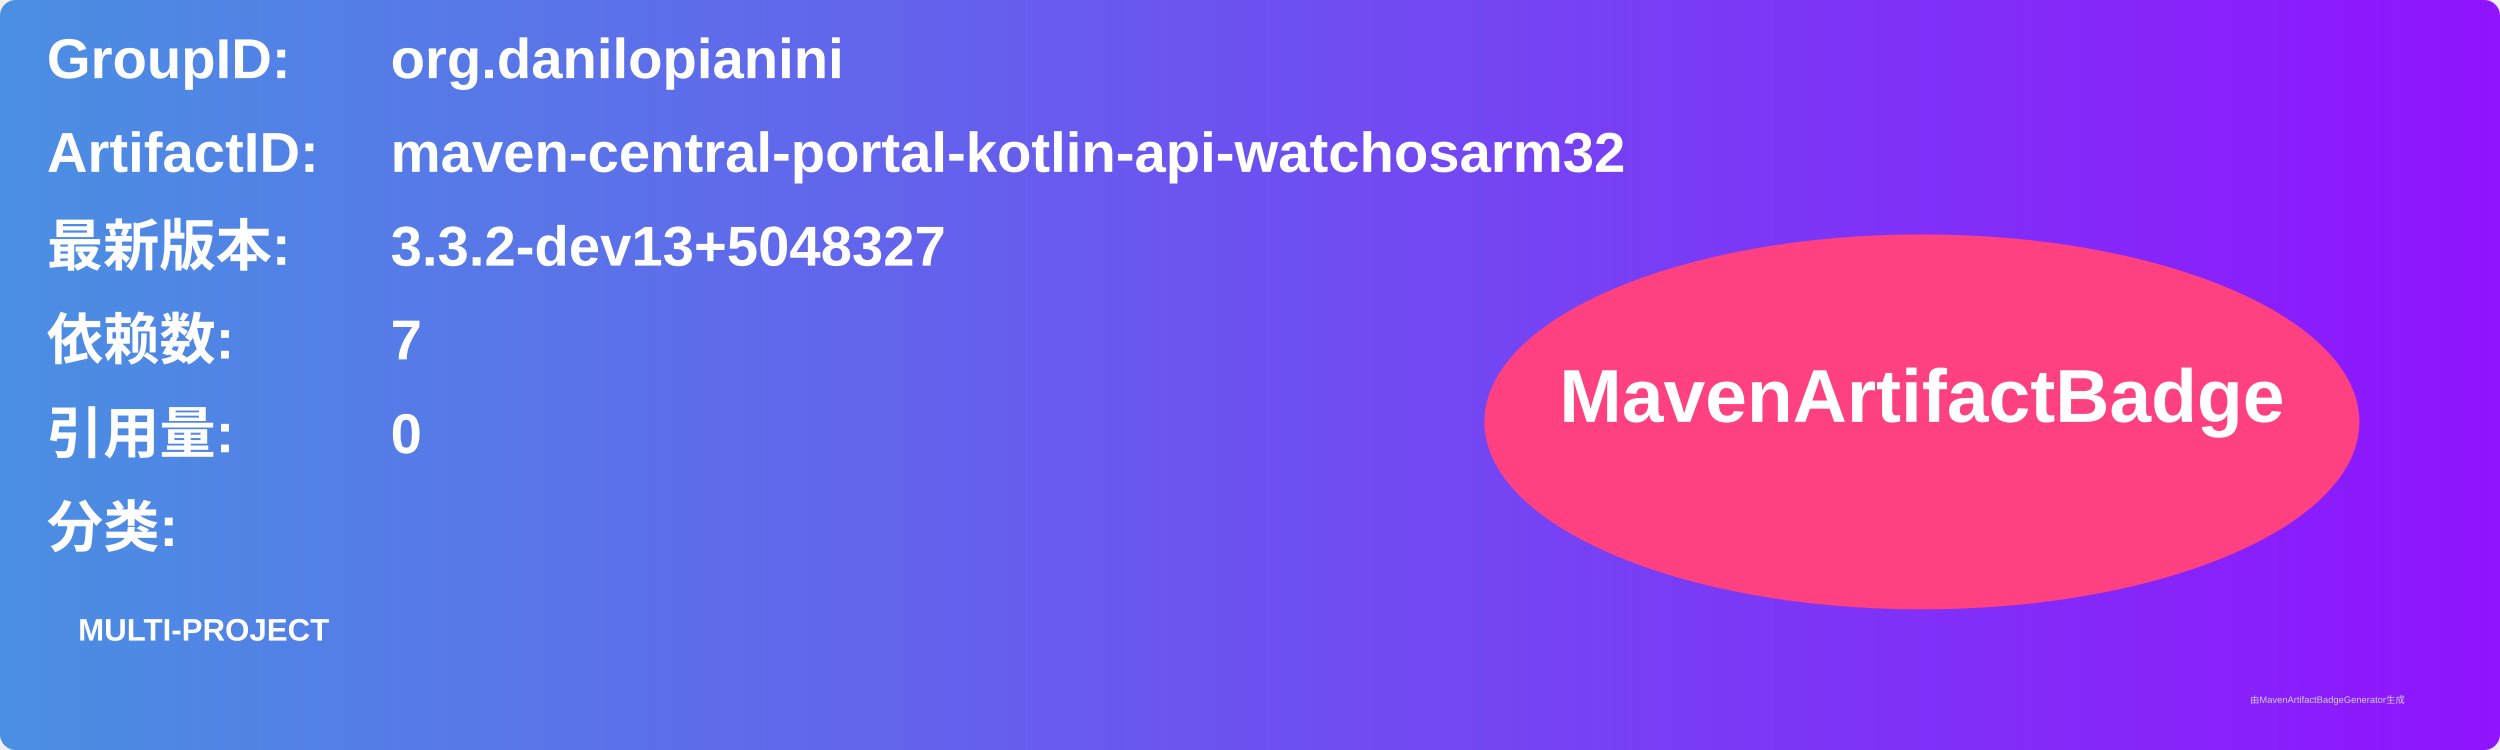
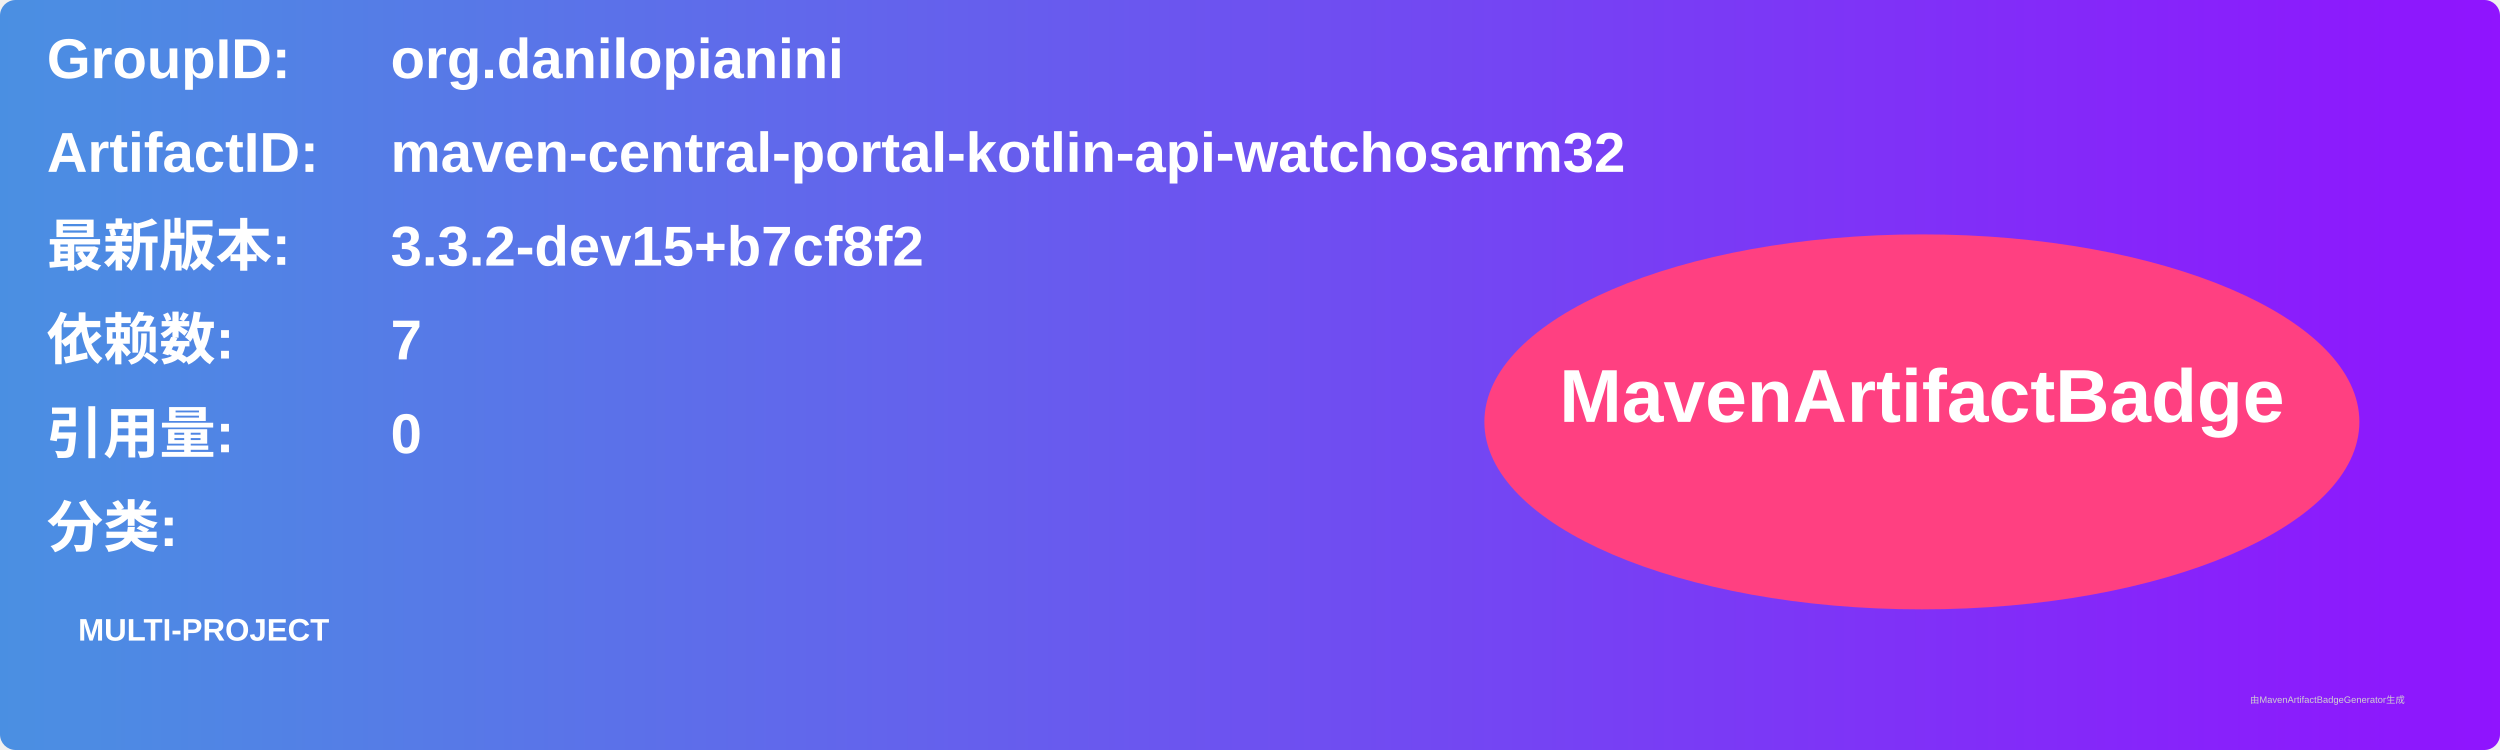
<svg xmlns="http://www.w3.org/2000/svg" width="800" height="240" viewBox="0 0 800 240">
  <linearGradient id="grad" x1="0%" y1="0%" x2="100%" y2="0%">
    <stop offset="0%" stop-color="#4a90e2" />
    <stop offset="100%" stop-color="#9013fe" />
  </linearGradient>
  <rect width="100%" height="100%" rx="5" ry="5" fill="url(#grad)" />
  <g transform="translate(15, 15)">
    <text x="0" y="10" font-family="Arial" font-size="18" fill="white" font-weight="bold" width="260">GroupID:</text>
    <text x="110" y="10" font-family="Arial" font-size="18" fill="white" font-weight="bold" width="460">org.danilopianini</text>
    <text x="0" y="40" font-family="Arial" font-size="18" fill="white" font-weight="bold" width="260">ArtifactID:</text>
    <text x="110" y="40" font-family="Arial" font-size="18" fill="white" font-weight="bold" width="460">maven-central-portal-kotlin-api-watchosarm32</text>
    <text x="0" y="70" font-family="Arial" font-size="18" fill="white" font-weight="bold">最新版本:</text>
    <text x="110" y="70" font-family="Arial" font-size="18" fill="white" font-weight="bold">
-       <tspan font-weight="bold">3.3.2-dev13+5048327</tspan>
+       <tspan font-weight="bold">3.3.2-dev15+b7cf8f2</tspan>
    </text>
    <text x="0" y="100" font-family="Arial" font-size="18" fill="white" font-weight="bold">依赖数: </text>
    <text x="110" y="100" font-family="Arial" font-size="18" fill="white">
      <tspan font-weight="bold">7</tspan>
    </text>
    <text x="0" y="130" font-family="Arial" font-size="18" fill="white" font-weight="bold">引用量: </text>
    <text x="110" y="130" font-family="Arial" font-size="18" fill="white">
      <tspan font-weight="bold">0</tspan>
    </text>
    <text x="0" y="160" font-family="Arial" font-size="18" fill="white" font-weight="bold">分类:</text>
    <text x="10" y="190" font-family="Arial" font-size="10" fill="white">
      <tspan font-weight="bold">MULTI-PROJECT</tspan>
    </text>
    <ellipse cx="600" cy="120" rx="140" ry="60" fill="#ff4081" />
    <text x="600" y="120" text-anchor="middle" font-family="Arial" font-size="24" fill="white" font-weight="bold">MavenArtifactBadge</text>
  </g>
  <text x="720" y="225" font-family="Arial" font-size="3" fill="#d0d0d0">由MavenArtifactBadgeGenerator生成</text>
</svg>
